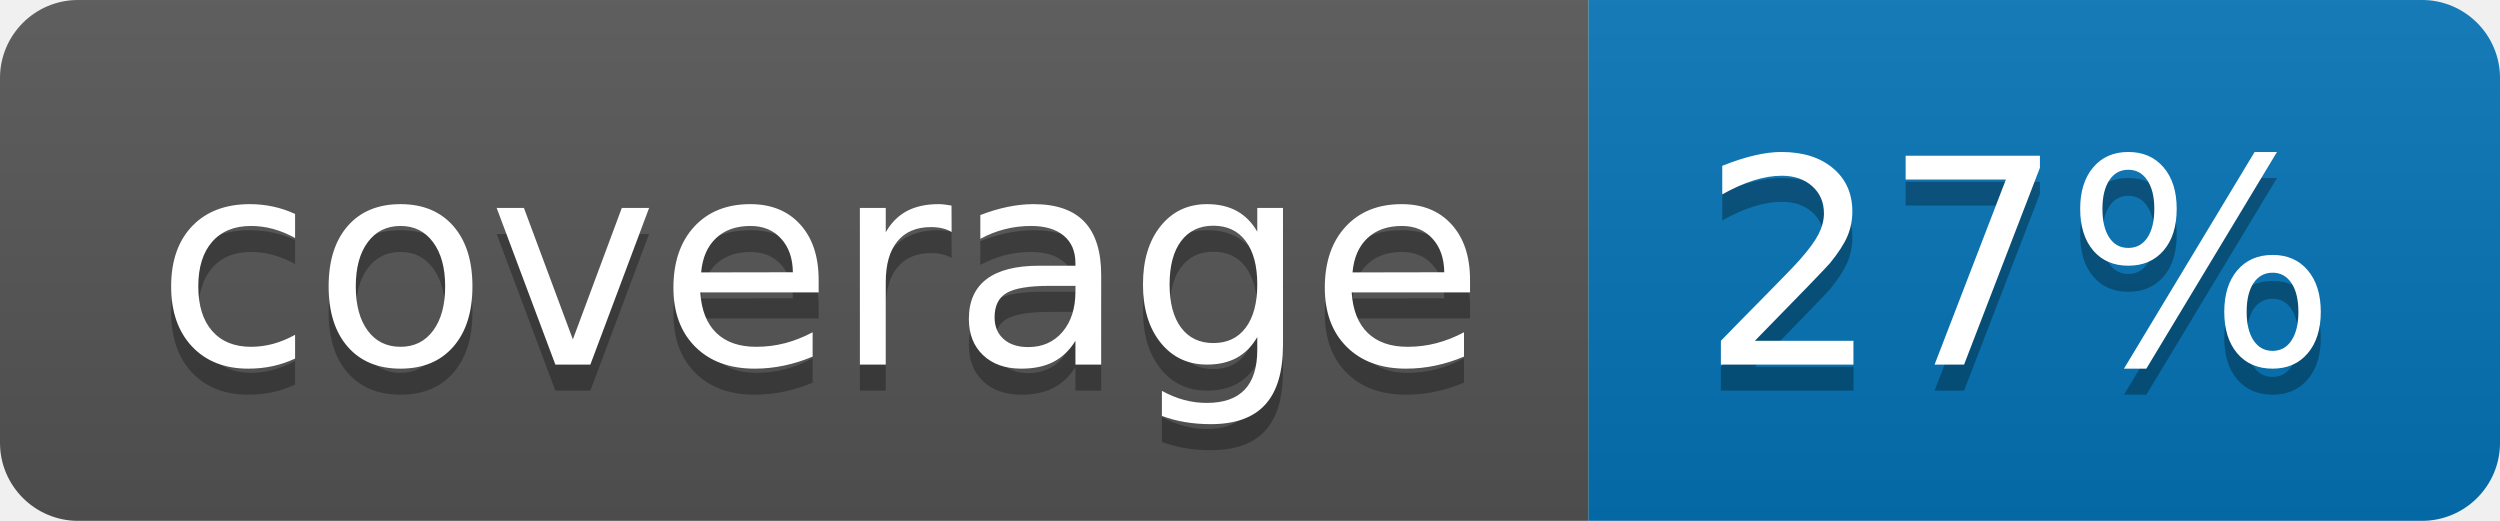
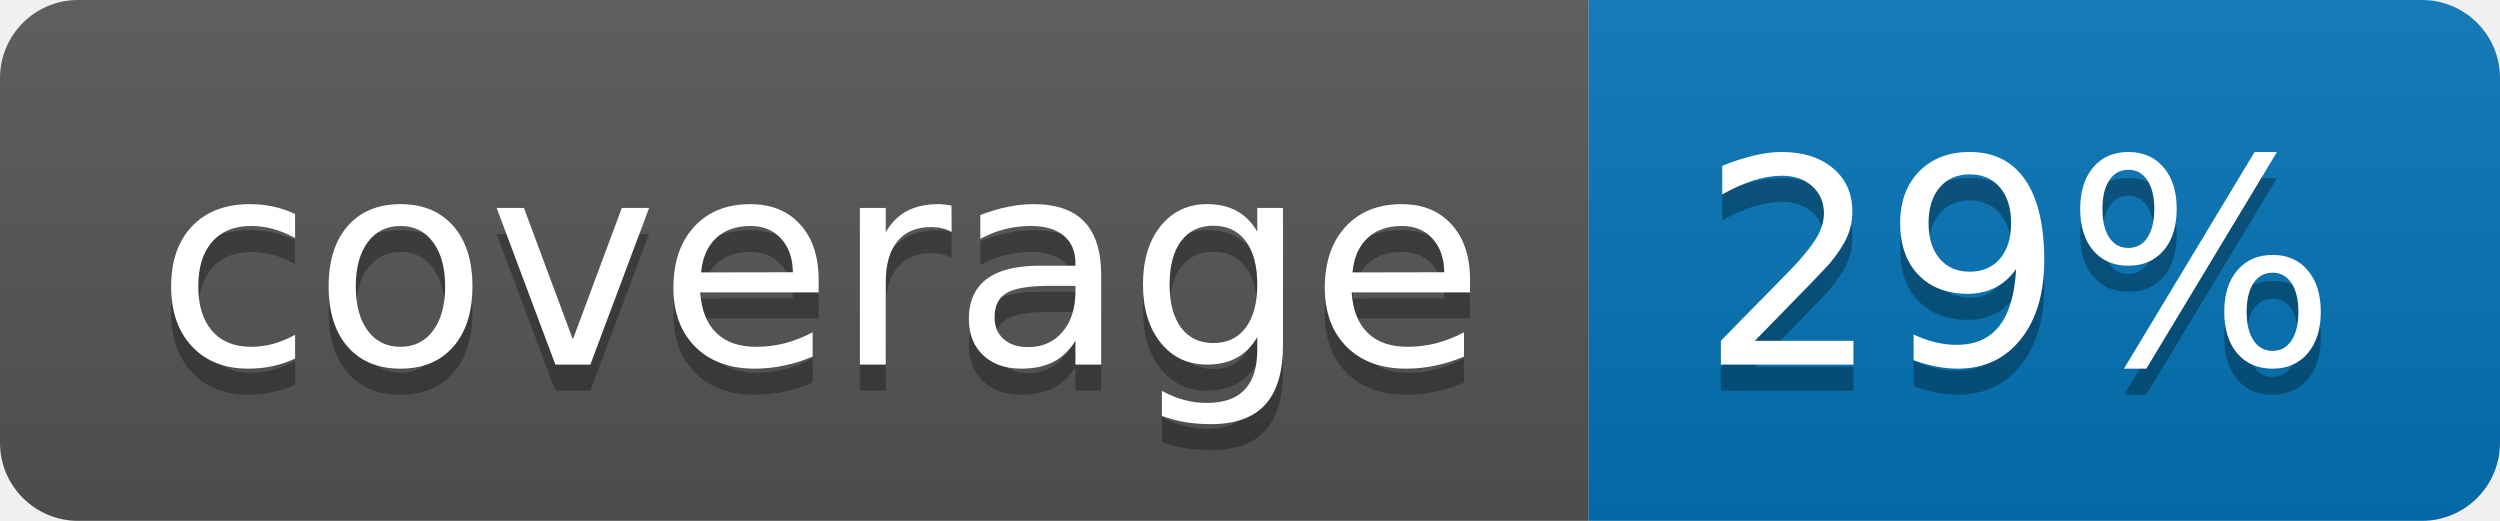
<svg xmlns="http://www.w3.org/2000/svg" width="96" height="20">
  <linearGradient id="b" x2="0" y2="100%">
    <stop offset="0" stop-color="#bbb" stop-opacity=".1" />
    <stop offset="1" stop-opacity=".1" />
  </linearGradient>
  <clipPath id="a">
    <rect width="96" height="20" rx="3" fill="#fff" />
  </clipPath>
  <g clip-path="url(#a)">
    <path fill="#555" d="M0 0h61v20H0z" />
    <path fill="#0374B5" d="M61 0h35v20H61z" />
    <path fill="url(#b)" d="M0 0h96v20H0z" />
  </g>
  <g fill="#fff" text-anchor="middle" font-family="DejaVu Sans,Verdana,Geneva,sans-serif" font-size="110">
    <text x="315" y="150" fill="#010101" fill-opacity=".3" transform="scale(.1)" textLength="510">coverage</text>
    <text x="315" y="140" transform="scale(.1)" textLength="510">coverage</text>
-     <text x="775" y="150" fill="#010101" fill-opacity=".3" transform="scale(.1)" textLength="250">27%</text>
-     <text x="775" y="140" transform="scale(.1)" textLength="250">27%</text>
+     <text x="775" y="150" fill="#010101" fill-opacity=".3" transform="scale(.1)" textLength="250">29%</text>
+     <text x="775" y="140" transform="scale(.1)" textLength="250">29%</text>
  </g>
</svg>
